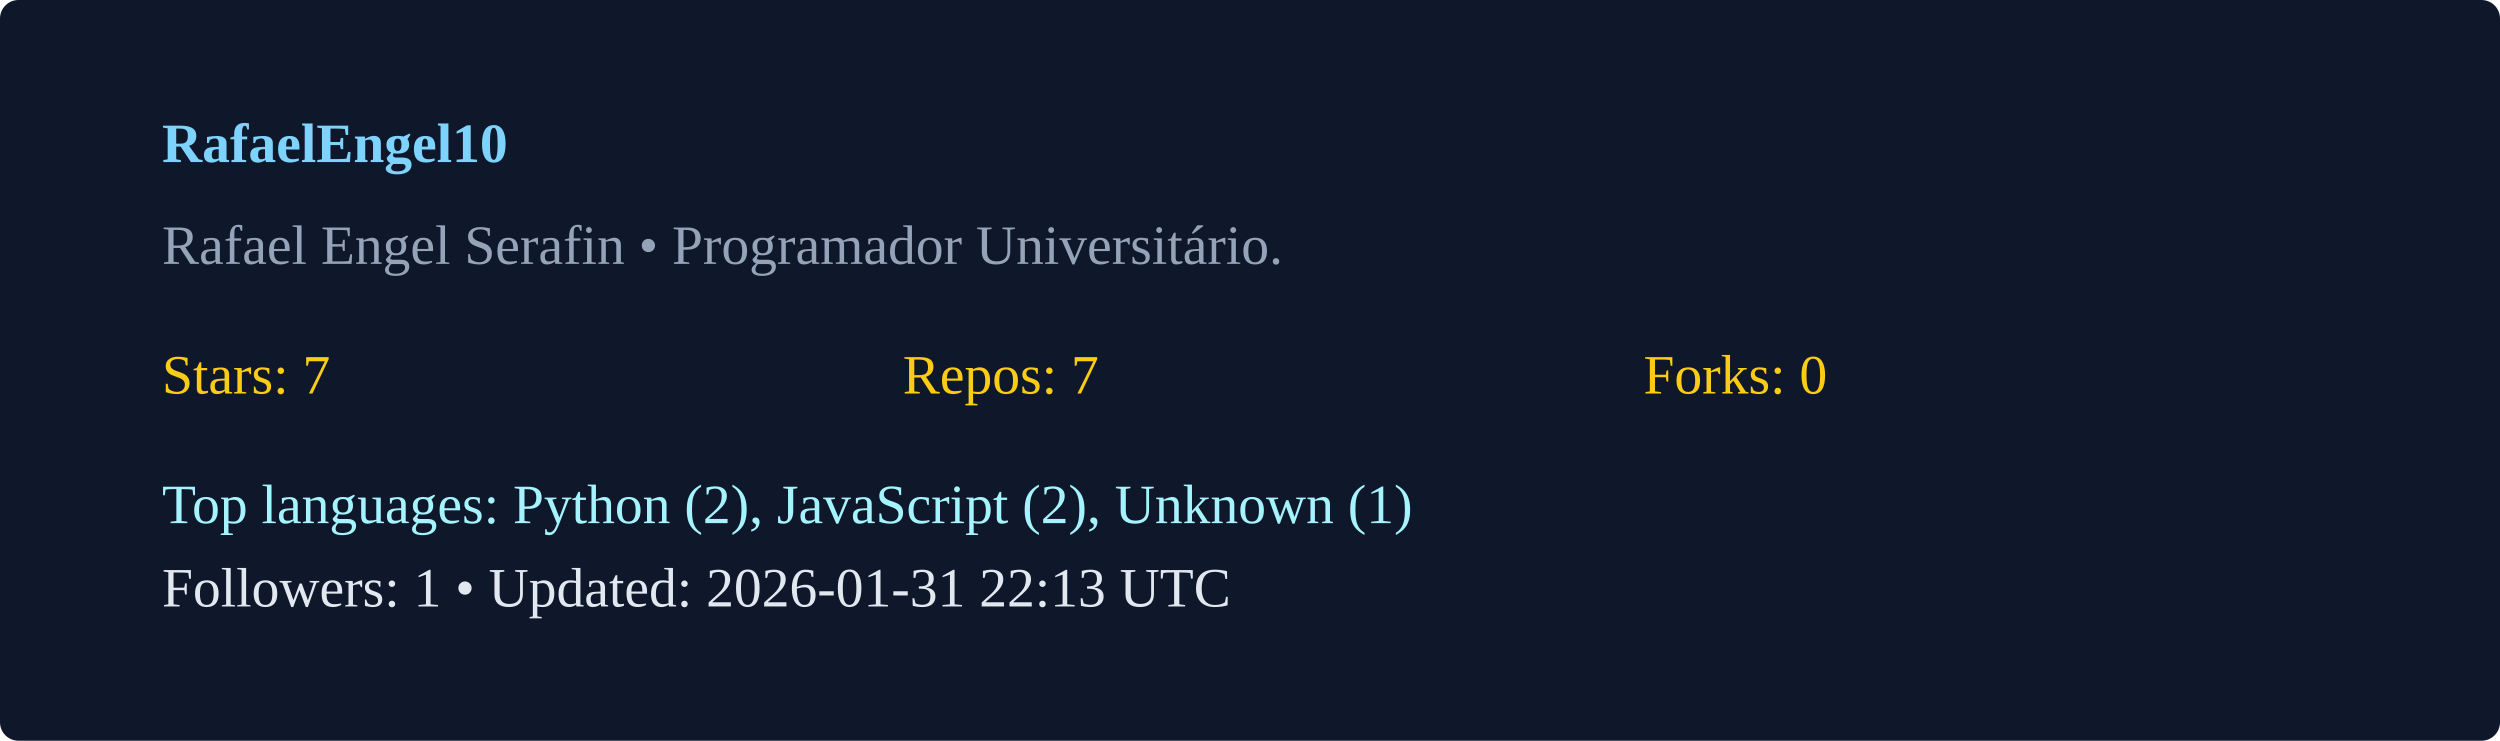
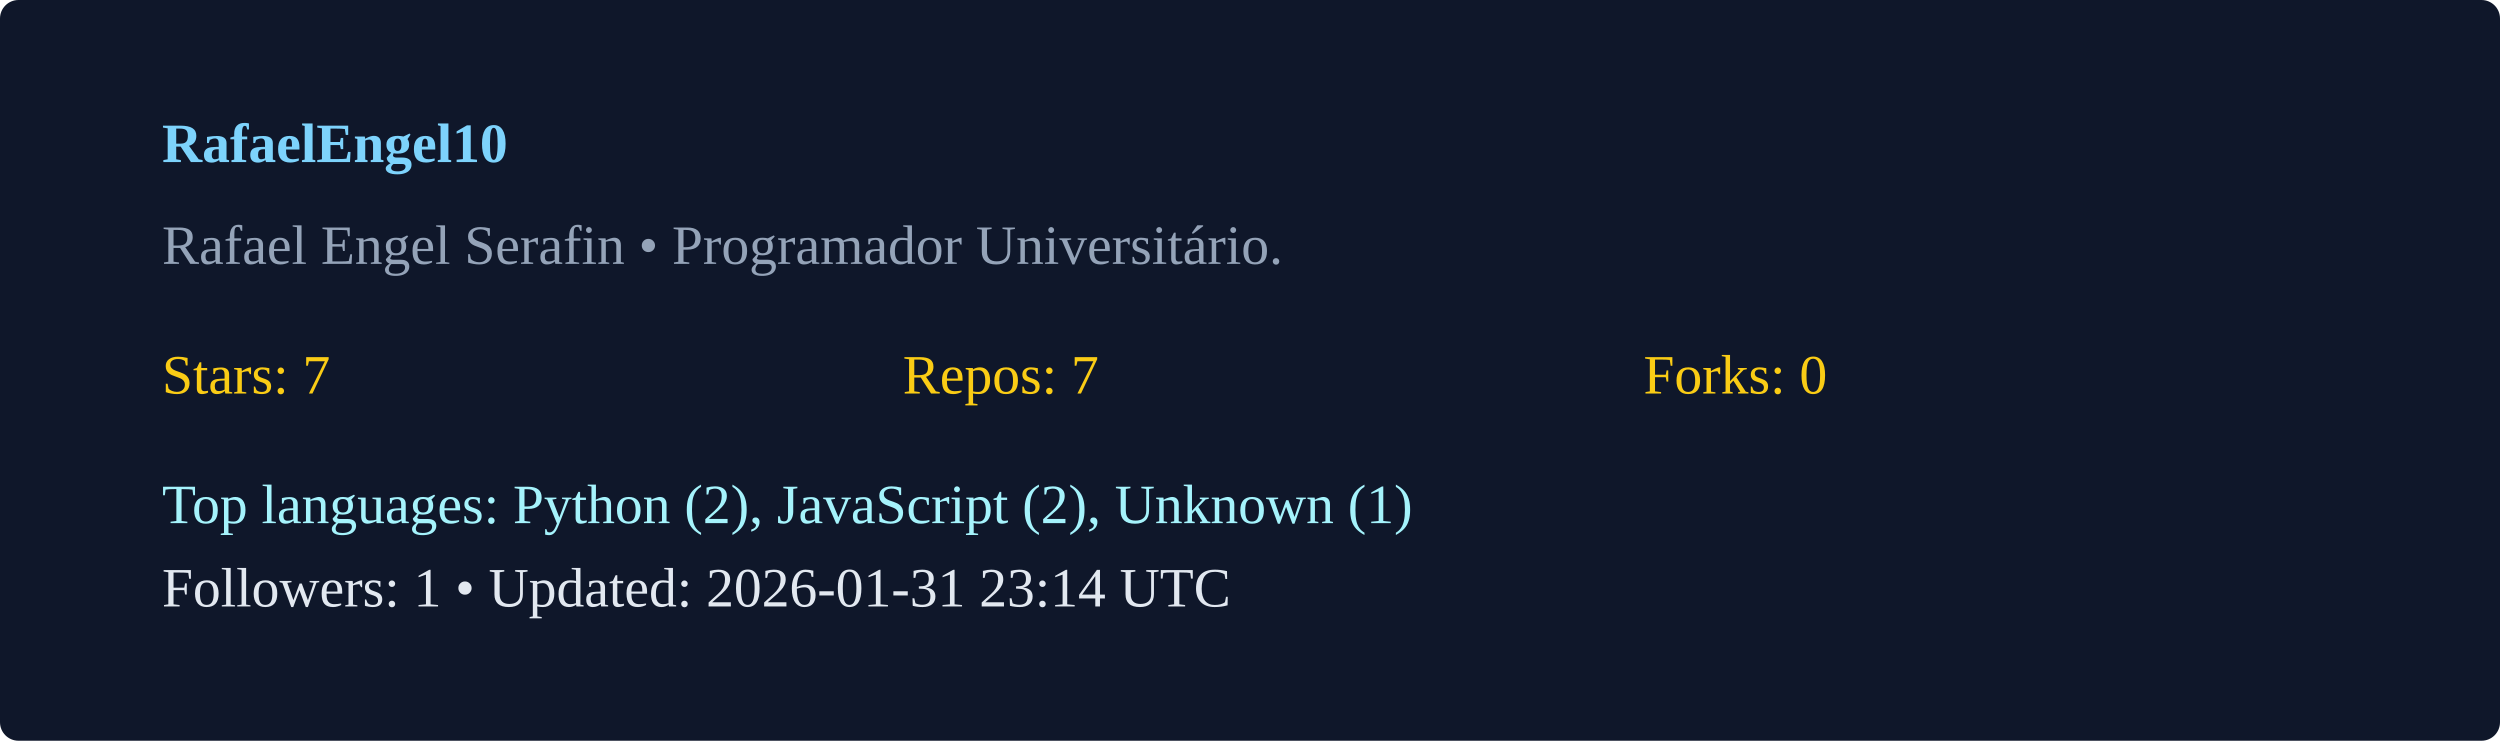
<svg xmlns="http://www.w3.org/2000/svg" width="540" height="160" viewBox="0 0 540 160">
  <rect width="100%" height="100%" rx="4" fill="#0f172a" />
  <g transform="translate(35,35)">
    <text x="0" y="0" fill="#7dd3fc" font-weight="600">RafaelEngel10</text>
    <text x="0" y="22" fill="#94a3b8">Rafael Engel Serafin  • Programador Universitário. </text>
    <g transform="translate(0,50)">
      <text x="0" y="0" fill="#facc15">Stars: 7</text>
      <text x="160" y="0" fill="#facc15">Repos: 7</text>
      <text x="320" y="0" fill="#facc15">Forks: 0</text>
      <text x="0" y="28" fill="#a5f3fc">Top languages: Python (2), JavaScript (2), Unknown (1)</text>
-       <text x="0" y="46" fill="#e2e8f0">Followers: 1 • Updated: 2026-01-31 22:13 UTC</text>
+       <text x="0" y="46" fill="#e2e8f0">Followers: 1 • Updated: 2026-01-31 23:14 UTC</text>
    </g>
  </g>
</svg>
